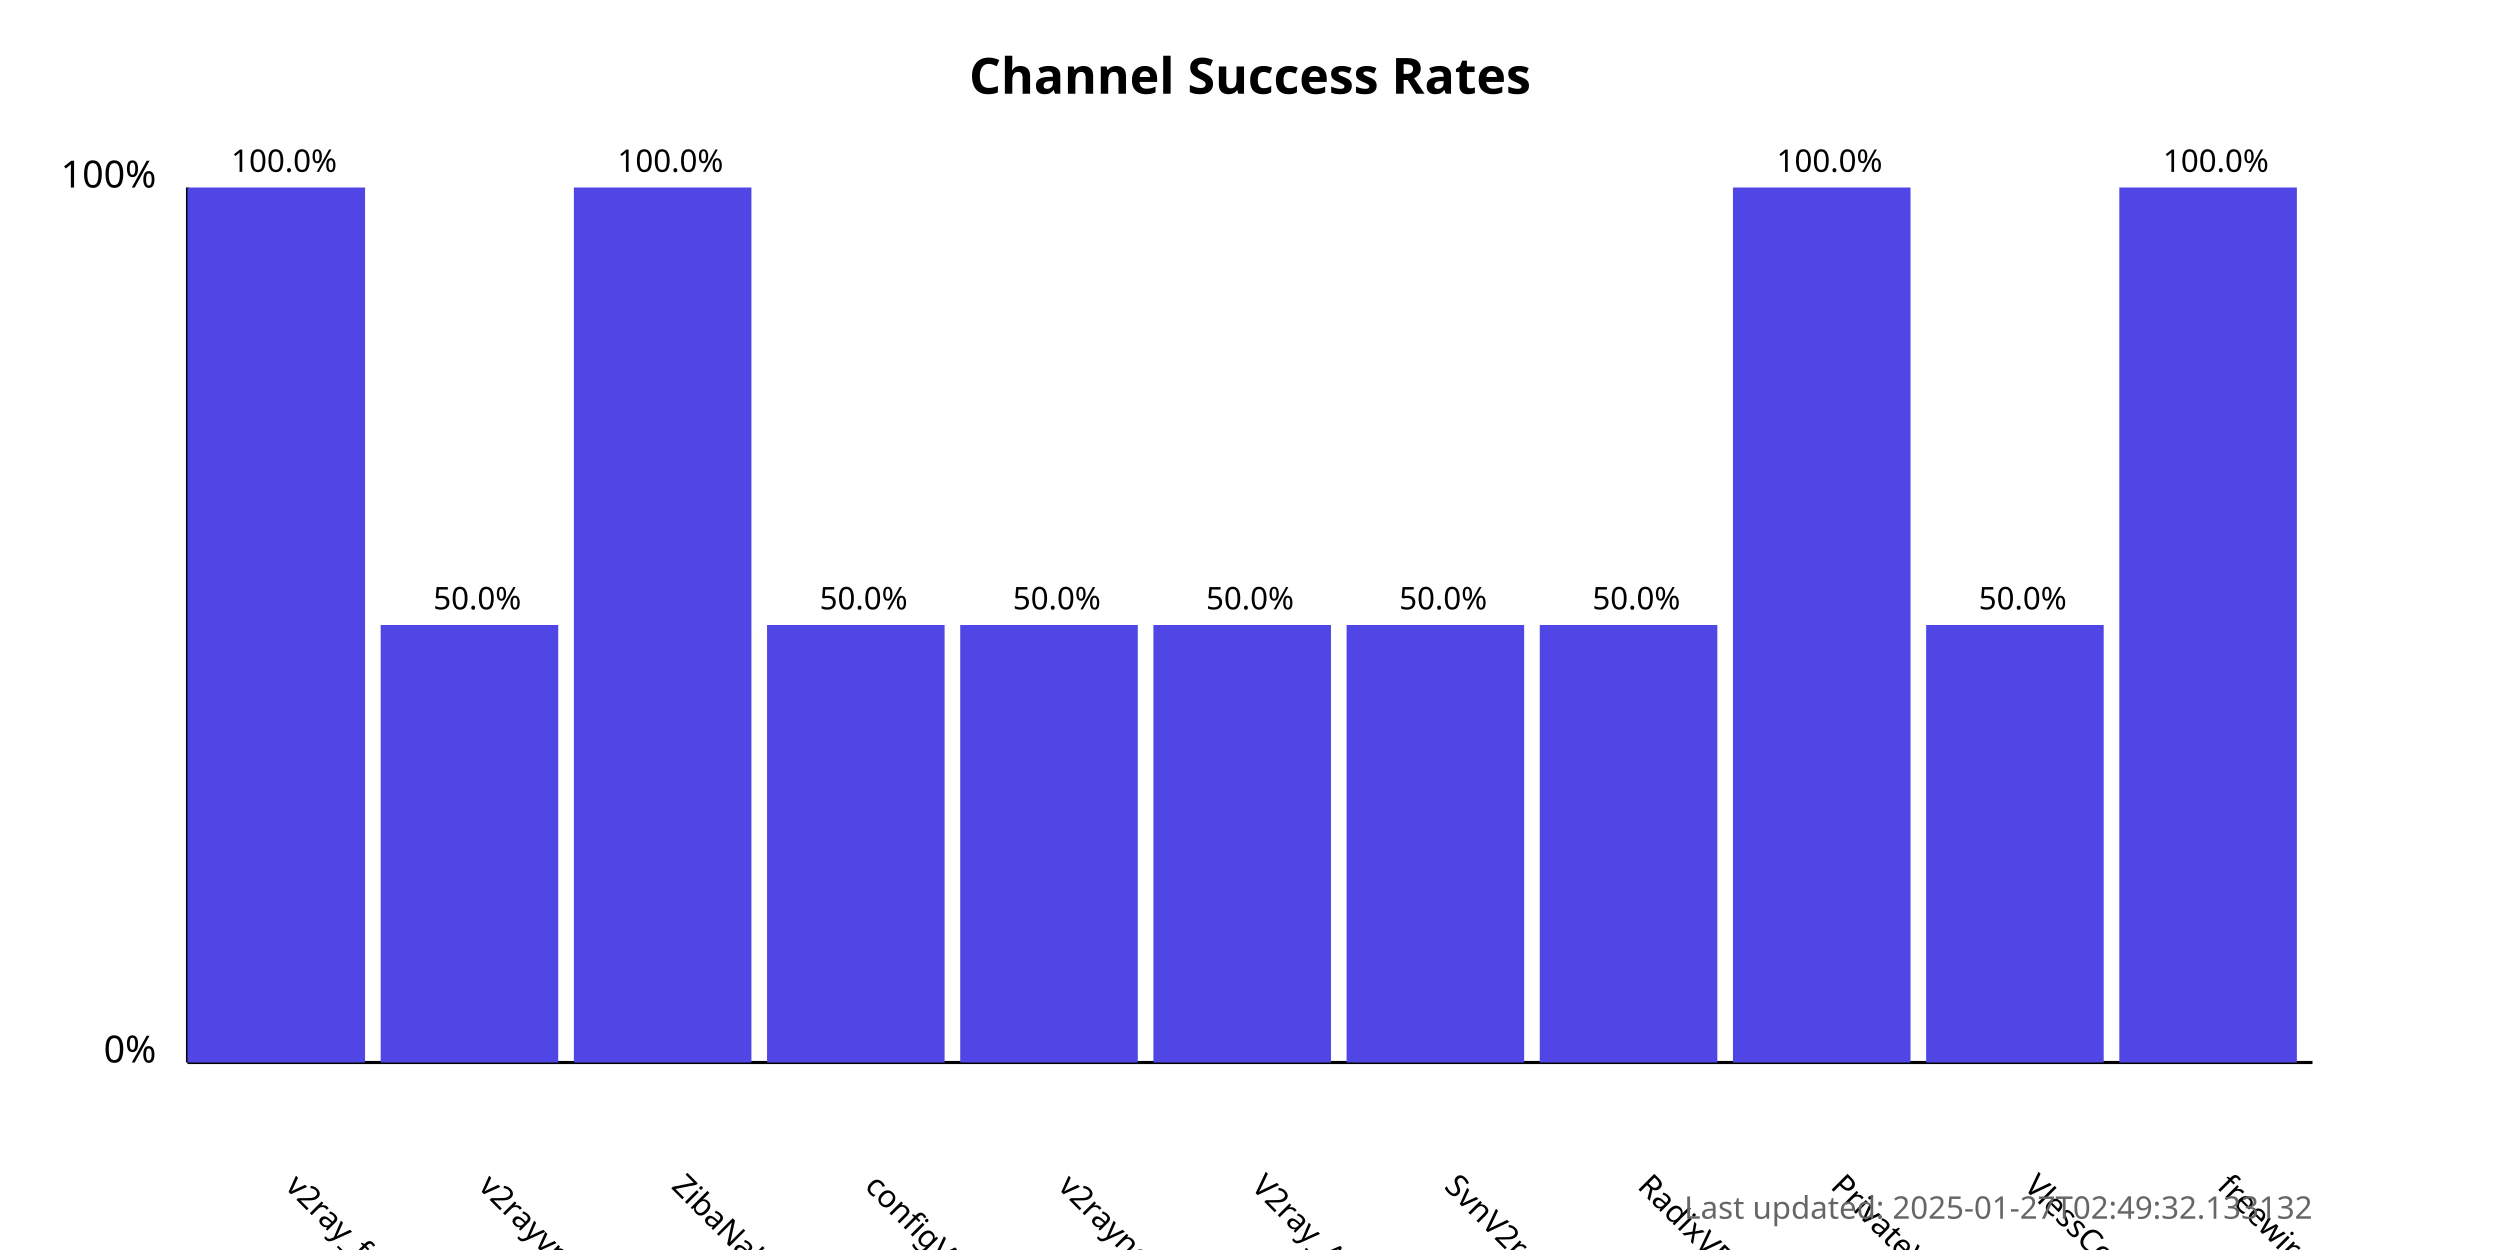
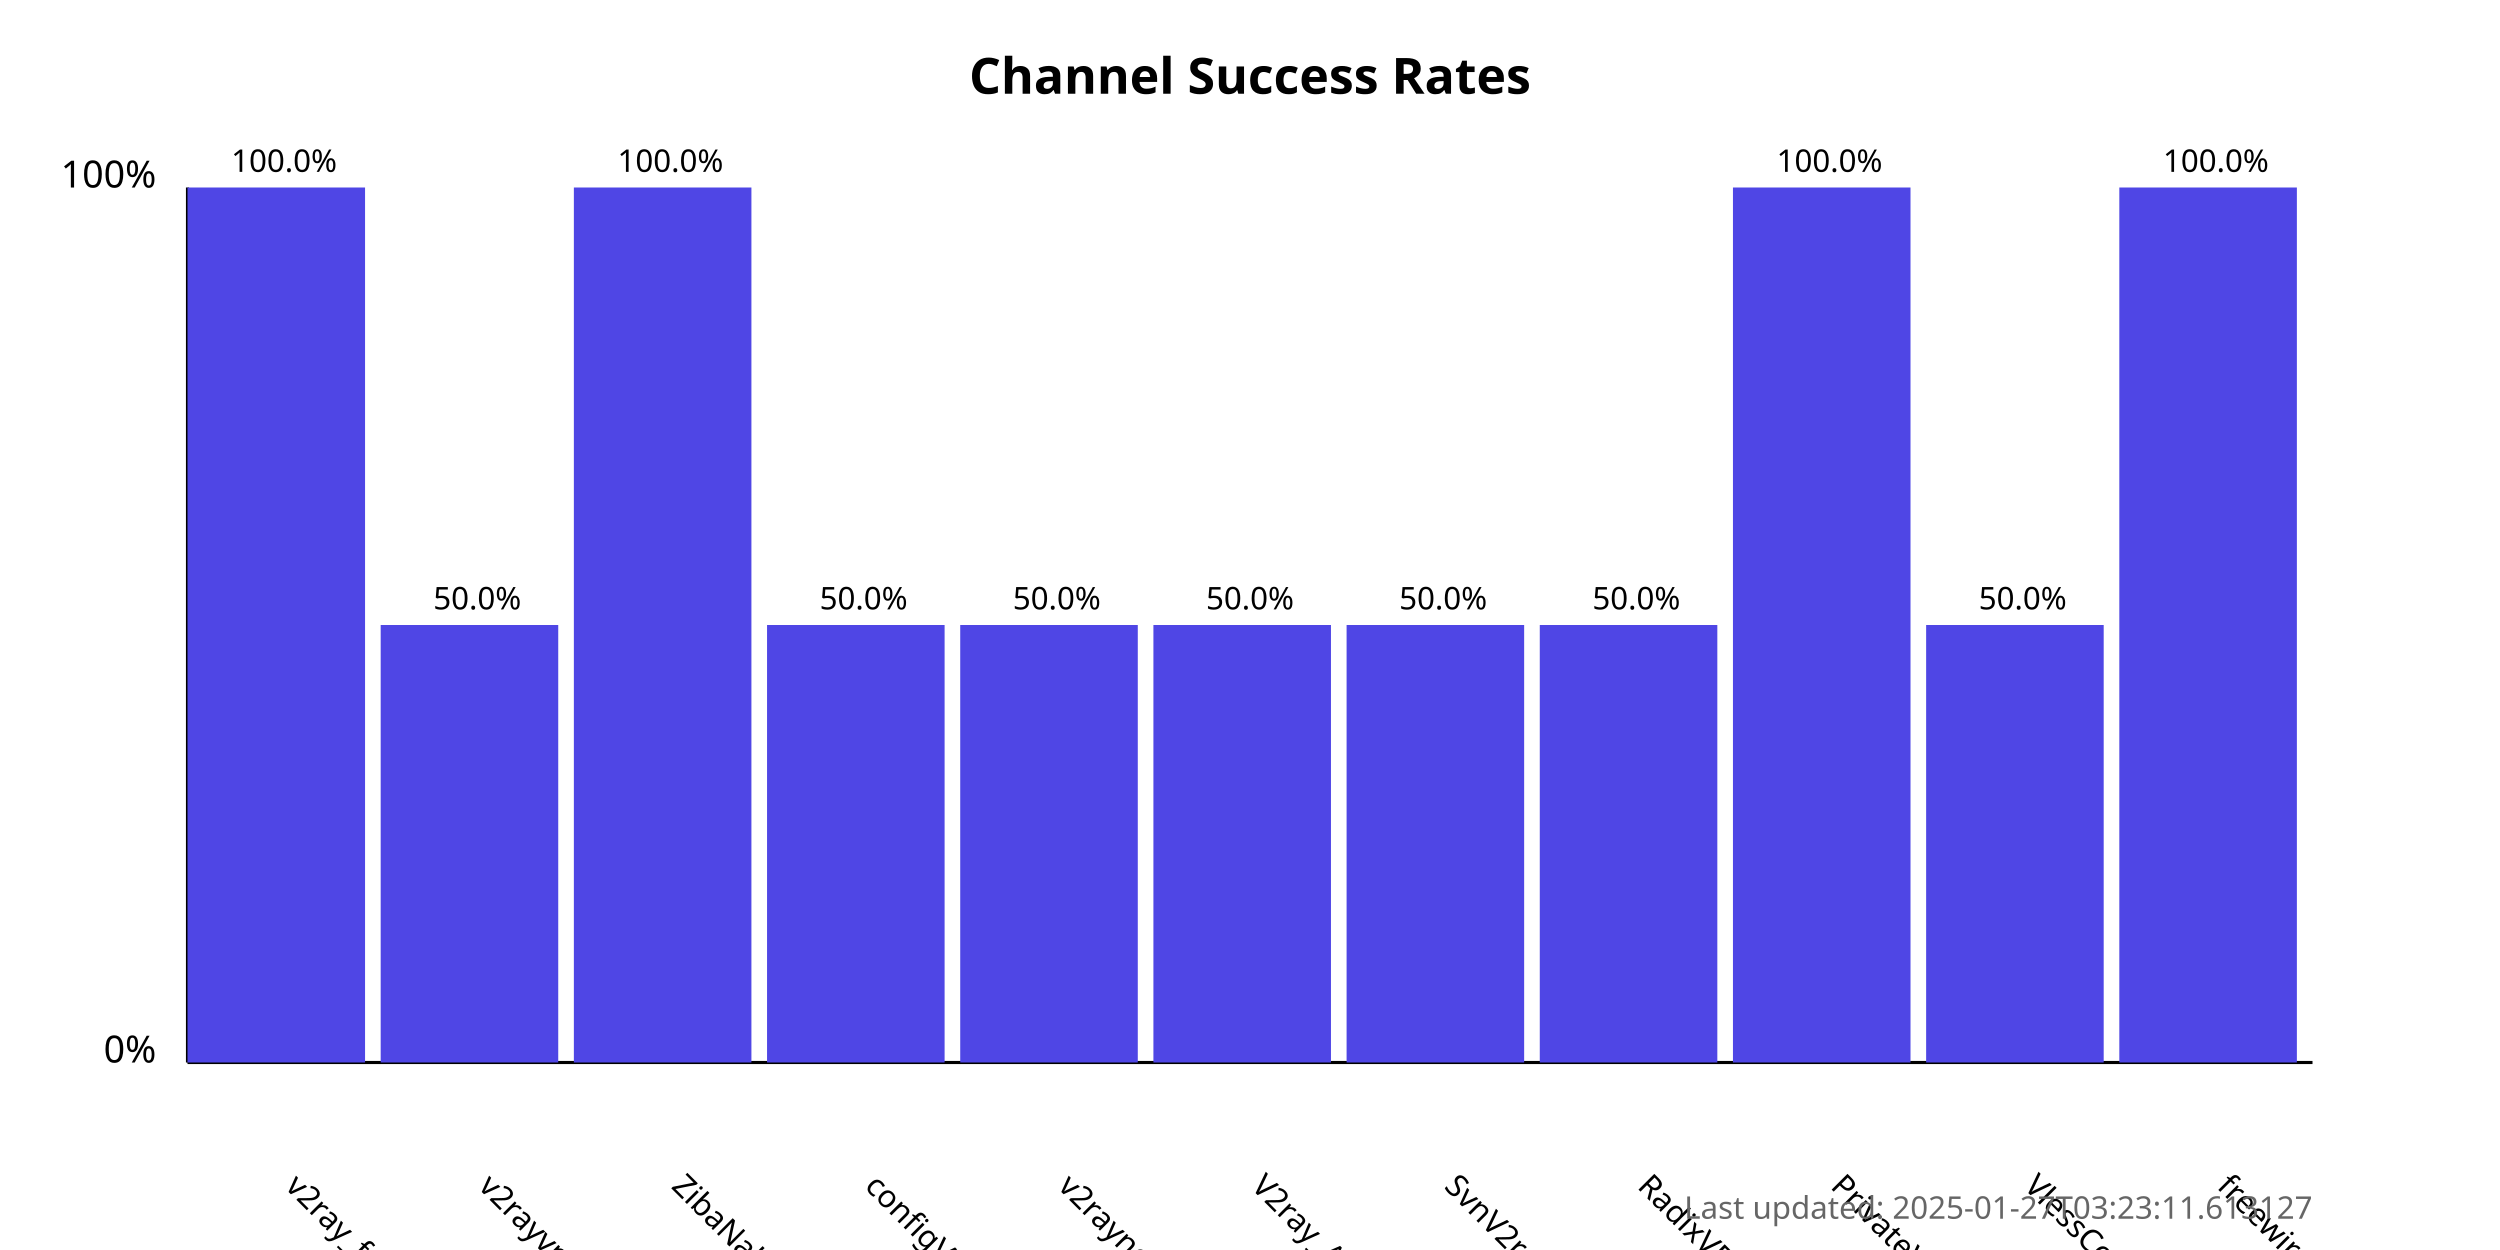
<svg xmlns="http://www.w3.org/2000/svg" width="800" height="400">
  <style>
            .chart-title { font: bold 16px sans-serif; }
            .axis-label { font: 12px sans-serif; }
            .tick-label { font: 10px sans-serif; }
            .bar { fill: #4f46e5; }
            .bar:hover { fill: #6366f1; }
            .timestamp { font: 10px sans-serif; fill: #666; }
        </style>
  <text x="400.0" y="30" text-anchor="middle" class="chart-title">
            Channel Success Rates
        </text>
  <line x1="60" y1="340" x2="60" y2="60" stroke="black" stroke-width="1" />
  <line x1="60" y1="340" x2="740" y2="340" stroke="black" stroke-width="1" />
  <text x="50" y="340" text-anchor="end" class="axis-label">0%</text>
  <text x="50" y="60" text-anchor="end" class="axis-label">100%</text>
  <g>
    <rect x="60" y="60.0" width="56.818" height="280.0" class="bar" />
    <text x="90.909" y="380" transform="rotate(45, 90.90909, 380)" text-anchor="start" class="tick-label">
                v2ray_free_conf
            </text>
    <text x="90.909" y="55.0" text-anchor="middle" class="tick-label">
                100.0%
            </text>
  </g>
  <g>
    <rect x="121.818" y="200.0" width="56.818" height="140.0" class="bar" />
    <text x="152.727" y="380" transform="rotate(45, 152.7273, 380)" text-anchor="start" class="tick-label">
                v2rayvpno
            </text>
    <text x="152.727" y="195.0" text-anchor="middle" class="tick-label">
                50.0%
            </text>
  </g>
  <g>
    <rect x="183.636" y="60.0" width="56.818" height="280.0" class="bar" />
    <text x="214.545" y="380" transform="rotate(45, 214.5455, 380)" text-anchor="start" class="tick-label">
                ZibaNabz
            </text>
    <text x="214.545" y="55.0" text-anchor="middle" class="tick-label">
                100.0%
            </text>
  </g>
  <g>
    <rect x="245.455" y="200.0" width="56.818" height="140.0" class="bar" />
    <text x="276.364" y="380" transform="rotate(45, 276.3636, 380)" text-anchor="start" class="tick-label">
                configV2rayForFree
            </text>
    <text x="276.364" y="195.0" text-anchor="middle" class="tick-label">
                50.0%
            </text>
  </g>
  <g>
    <rect x="307.273" y="200.0" width="56.818" height="140.0" class="bar" />
    <text x="338.182" y="380" transform="rotate(45, 338.1818, 380)" text-anchor="start" class="tick-label">
                v2rayngvpn
            </text>
    <text x="338.182" y="195.0" text-anchor="middle" class="tick-label">
                50.0%
            </text>
  </g>
  <g>
    <rect x="369.091" y="200.0" width="56.818" height="140.0" class="bar" />
    <text x="400.0" y="380" transform="rotate(45, 400.0, 380)" text-anchor="start" class="tick-label">
                V2ray_Alpha
            </text>
    <text x="400.0" y="195.0" text-anchor="middle" class="tick-label">
                50.0%
            </text>
  </g>
  <g>
    <rect x="430.909" y="200.0" width="56.818" height="140.0" class="bar" />
    <text x="461.818" y="380" transform="rotate(45, 461.8182, 380)" text-anchor="start" class="tick-label">
                SvnV2ray
            </text>
    <text x="461.818" y="195.0" text-anchor="middle" class="tick-label">
                50.0%
            </text>
  </g>
  <g>
    <rect x="492.727" y="200.0" width="56.818" height="140.0" class="bar" />
    <text x="523.636" y="380" transform="rotate(45, 523.6364, 380)" text-anchor="start" class="tick-label">
                RadixVPN
            </text>
    <text x="523.636" y="195.0" text-anchor="middle" class="tick-label">
                50.0%
            </text>
  </g>
  <g>
    <rect x="554.545" y="60.0" width="56.818" height="280.0" class="bar" />
    <text x="585.455" y="380" transform="rotate(45, 585.4545, 380)" text-anchor="start" class="tick-label">
                PrivateVPNs
            </text>
    <text x="585.455" y="55.0" text-anchor="middle" class="tick-label">
                100.0%
            </text>
  </g>
  <g>
    <rect x="616.364" y="200.0" width="56.818" height="140.0" class="bar" />
    <text x="647.273" y="380" transform="rotate(45, 647.2727, 380)" text-anchor="start" class="tick-label">
                VlessConfig
            </text>
    <text x="647.273" y="195.0" text-anchor="middle" class="tick-label">
                50.0%
            </text>
  </g>
  <g>
    <rect x="678.182" y="60.0" width="56.818" height="280.0" class="bar" />
    <text x="709.091" y="380" transform="rotate(45, 709.0909, 380)" text-anchor="start" class="tick-label">
                freewireguard
            </text>
    <text x="709.091" y="55.0" text-anchor="middle" class="tick-label">
                100.0%
            </text>
  </g>
  <text x="740" y="390" text-anchor="end" class="timestamp">
-             Last updated: 2025-01-27T02:49:32.133132
+             Last updated: 2025-01-27T03:23:11.613127
        </text>
</svg>
